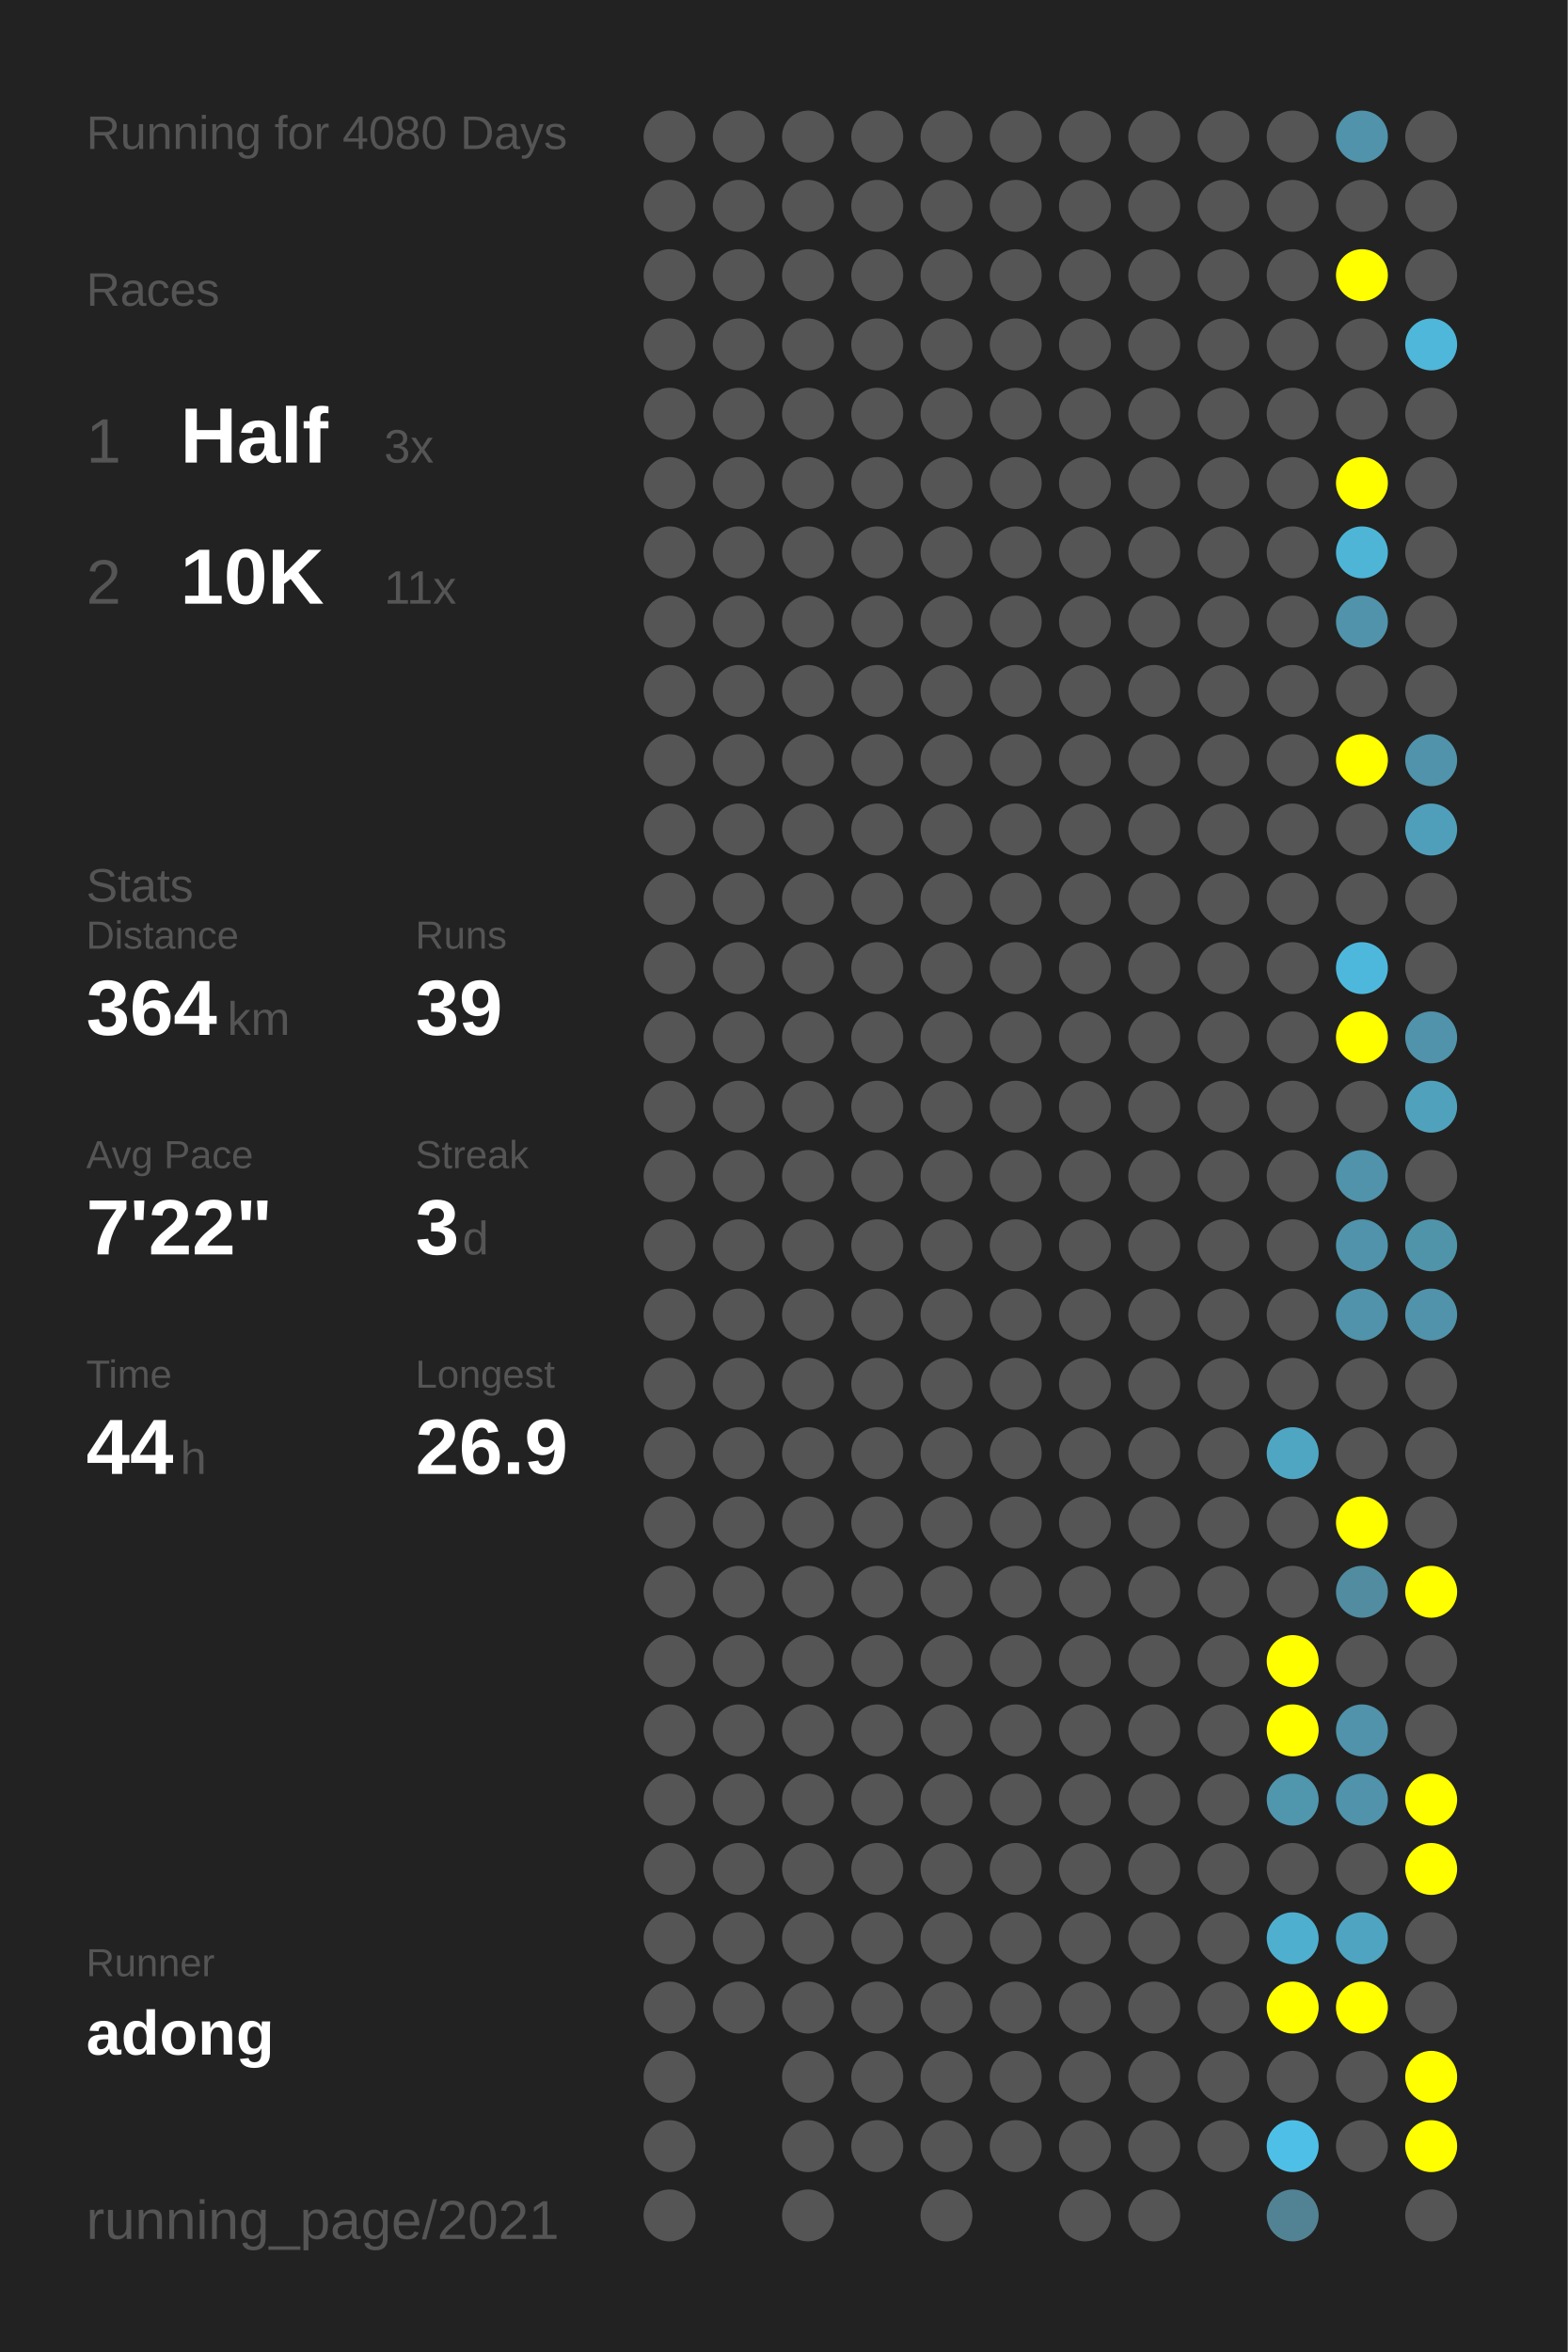
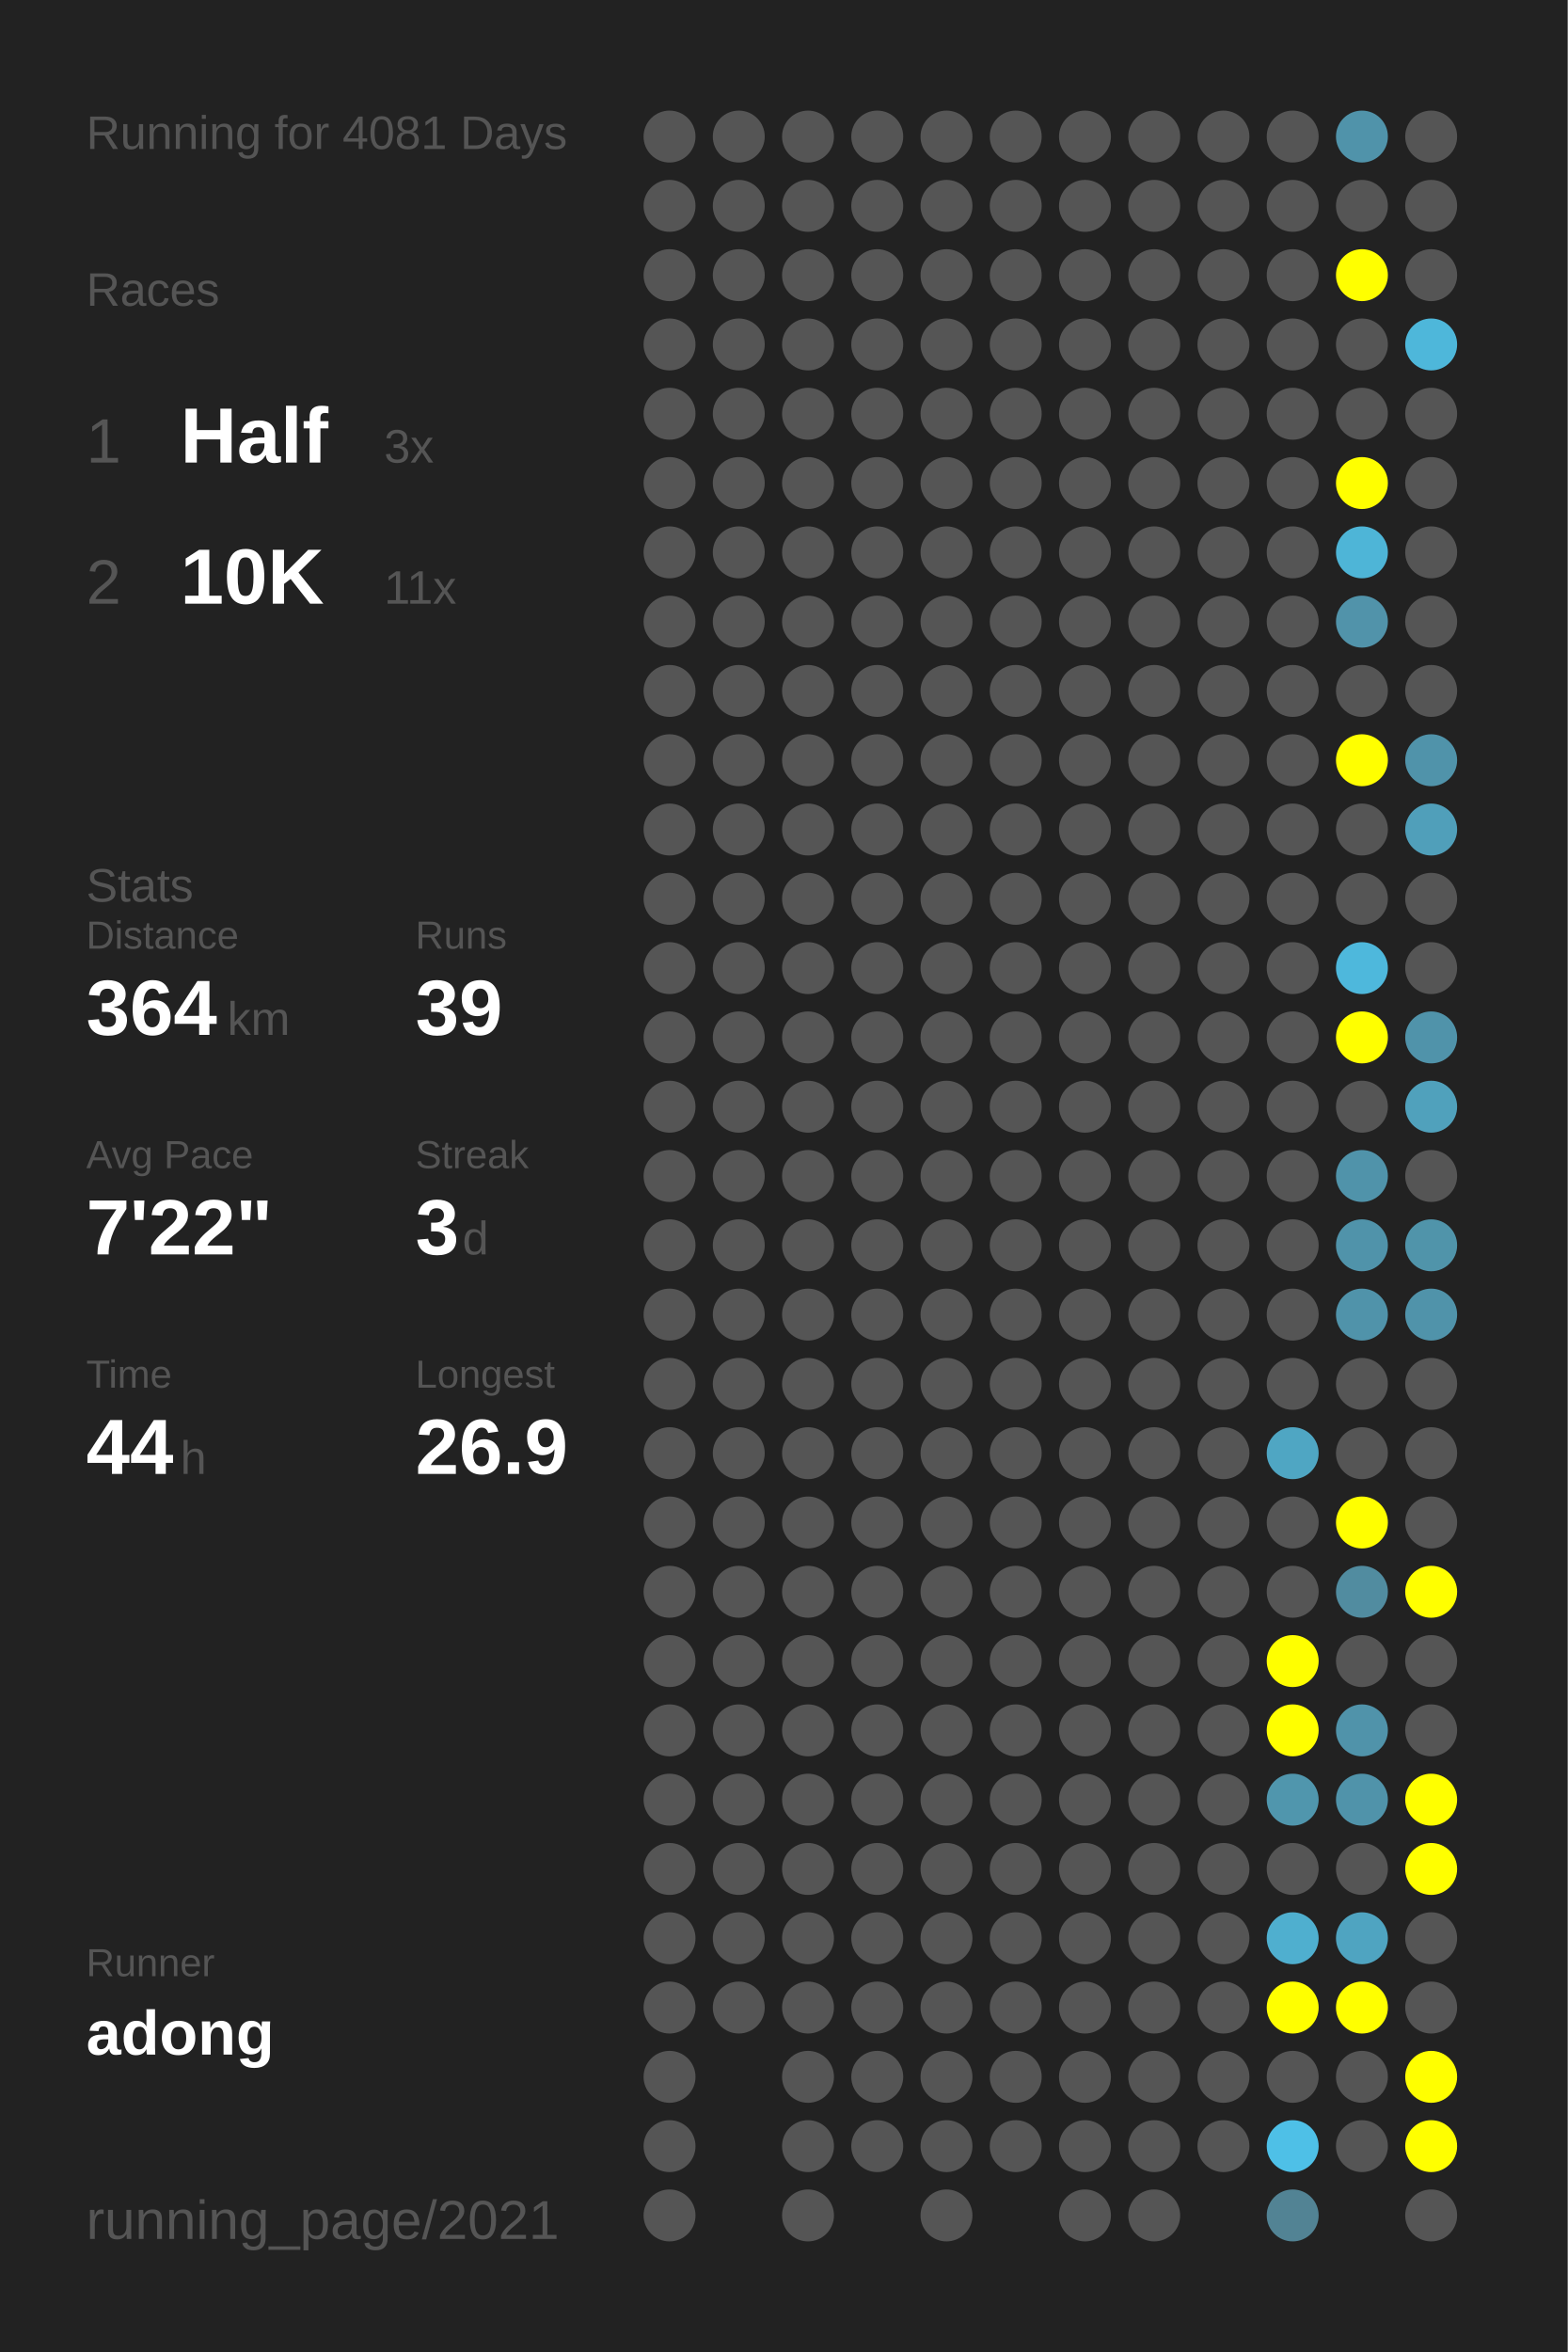
<svg xmlns="http://www.w3.org/2000/svg" baseProfile="full" height="300mm" version="1.1" viewBox="0,0,200,300" width="200mm">
  <defs />
  <rect fill="#222222" height="300" width="200" x="0" y="0" />
-   <text fill="#555555" style="font-size:6px; font-family:Arial;" x="11" y="19">Running for 4080 Days</text>
+   <text fill="#555555" style="font-size:6px; font-family:Arial;" x="11" y="19">Running for 4081 Days</text>
  <text fill="#555555" style="font-size:6px; font-family:Arial;" x="11" y="39">Races</text>
  <text fill="#555555" style="font-size:8px; font-family:Arial;" x="11" y="59">1</text>
  <text fill="#FFFFFF" style="font-size:10px; font-family:Arial; font-weight:bold;" x="23" y="59">Half</text>
  <text fill="#555555" style="font-size:6px; font-family:Arial;" x="49" y="59">3x</text>
  <text fill="#555555" style="font-size:8px; font-family:Arial;" x="11" y="77">2</text>
  <text fill="#FFFFFF" style="font-size:10px; font-family:Arial; font-weight:bold;" x="23" y="77">10K</text>
  <text fill="#555555" style="font-size:6px; font-family:Arial;" x="49" y="77">11x</text>
  <text fill="#555555" style="font-size:6px; font-family:Arial;" x="11" y="115">Stats</text>
  <text fill="#555555" style="font-size:5px; font-family:Arial;" x="11" y="121">Distance</text>
  <text fill="#FFFFFF" style="font-size:10px; font-family:Arial; font-weight:bold;" x="11" y="132">364</text>
  <text fill="#555555" style="font-size:6px; font-family:Arial;" x="29" y="132">km</text>
  <text fill="#555555" style="font-size:5px; font-family:Arial;" x="53" y="121">Runs</text>
  <text fill="#FFFFFF" style="font-size:10px; font-family:Arial; font-weight:bold;" x="53" y="132">39</text>
  <text fill="#555555" style="font-size:5px; font-family:Arial;" x="11" y="149">Avg Pace</text>
  <text fill="#FFFFFF" style="font-size:10px; font-family:Arial; font-weight:bold;" x="11" y="160">7'22"</text>
  <text fill="#555555" style="font-size:5px; font-family:Arial;" x="53" y="149">Streak</text>
  <text fill="#FFFFFF" style="font-size:10px; font-family:Arial; font-weight:bold;" x="53" y="160">3</text>
  <text fill="#555555" style="font-size:6px; font-family:Arial;" x="59" y="160">d</text>
  <text fill="#555555" style="font-size:5px; font-family:Arial;" x="11" y="177">Time</text>
  <text fill="#FFFFFF" style="font-size:10px; font-family:Arial; font-weight:bold;" x="11" y="188">44</text>
  <text fill="#555555" style="font-size:6px; font-family:Arial;" x="23" y="188">h</text>
  <text fill="#555555" style="font-size:5px; font-family:Arial;" x="53" y="177">Longest</text>
  <text fill="#FFFFFF" style="font-size:10px; font-family:Arial; font-weight:bold;" x="53" y="188">26.9</text>
  <text fill="#555555" style="font-size:5px; font-family:Arial;" x="11" y="252.065">Runner</text>
  <text fill="#FFFFFF" style="font-size:8px; font-family:Arial; font-weight:bold;" x="11" y="262.065">adong</text>
  <text fill="#555555" style="font-size:7px; font-family:Arial;" x="11" y="285.581">running_page/2021</text>
  <circle cx="85.417" cy="17.419" fill="#555555" r="3.312" />
  <circle cx="85.417" cy="26.258" fill="#555555" r="3.312" />
  <circle cx="85.417" cy="35.097" fill="#555555" r="3.312" />
  <circle cx="85.417" cy="43.935" fill="#555555" r="3.312" />
  <circle cx="85.417" cy="52.774" fill="#555555" r="3.312" />
  <circle cx="85.417" cy="61.613" fill="#555555" r="3.312" />
  <circle cx="85.417" cy="70.452" fill="#555555" r="3.312" />
  <circle cx="85.417" cy="79.29" fill="#555555" r="3.312" />
  <circle cx="85.417" cy="88.129" fill="#555555" r="3.312" />
  <circle cx="85.417" cy="96.968" fill="#555555" r="3.312" />
  <circle cx="85.417" cy="105.806" fill="#555555" r="3.312" />
  <circle cx="85.417" cy="114.645" fill="#555555" r="3.312" />
  <circle cx="85.417" cy="123.484" fill="#555555" r="3.312" />
  <circle cx="85.417" cy="132.323" fill="#555555" r="3.312" />
  <circle cx="85.417" cy="141.161" fill="#555555" r="3.312" />
  <circle cx="85.417" cy="150" fill="#555555" r="3.312" />
  <circle cx="85.417" cy="158.839" fill="#555555" r="3.312" />
  <circle cx="85.417" cy="167.677" fill="#555555" r="3.312" />
  <circle cx="85.417" cy="176.516" fill="#555555" r="3.312" />
  <circle cx="85.417" cy="185.355" fill="#555555" r="3.312" />
  <circle cx="85.417" cy="194.194" fill="#555555" r="3.312" />
  <circle cx="85.417" cy="203.032" fill="#555555" r="3.312" />
  <circle cx="85.417" cy="211.871" fill="#555555" r="3.312" />
  <circle cx="85.417" cy="220.71" fill="#555555" r="3.312" />
  <circle cx="85.417" cy="229.548" fill="#555555" r="3.312" />
  <circle cx="85.417" cy="238.387" fill="#555555" r="3.312" />
  <circle cx="85.417" cy="247.226" fill="#555555" r="3.312" />
  <circle cx="85.417" cy="256.065" fill="#555555" r="3.312" />
  <circle cx="85.417" cy="264.903" fill="#555555" r="3.312" />
  <circle cx="85.417" cy="273.742" fill="#555555" r="3.312" />
  <circle cx="85.417" cy="282.581" fill="#555555" r="3.312" />
  <circle cx="94.25" cy="17.419" fill="#555555" r="3.312" />
  <circle cx="94.25" cy="26.258" fill="#555555" r="3.312" />
  <circle cx="94.25" cy="35.097" fill="#555555" r="3.312" />
  <circle cx="94.25" cy="43.935" fill="#555555" r="3.312" />
  <circle cx="94.25" cy="52.774" fill="#555555" r="3.312" />
  <circle cx="94.25" cy="61.613" fill="#555555" r="3.312" />
  <circle cx="94.25" cy="70.452" fill="#555555" r="3.312" />
  <circle cx="94.25" cy="79.29" fill="#555555" r="3.312" />
  <circle cx="94.25" cy="88.129" fill="#555555" r="3.312" />
  <circle cx="94.25" cy="96.968" fill="#555555" r="3.312" />
  <circle cx="94.25" cy="105.806" fill="#555555" r="3.312" />
  <circle cx="94.25" cy="114.645" fill="#555555" r="3.312" />
  <circle cx="94.25" cy="123.484" fill="#555555" r="3.312" />
  <circle cx="94.25" cy="132.323" fill="#555555" r="3.312" />
  <circle cx="94.25" cy="141.161" fill="#555555" r="3.312" />
  <circle cx="94.25" cy="150" fill="#555555" r="3.312" />
  <circle cx="94.25" cy="158.839" fill="#555555" r="3.312" />
  <circle cx="94.25" cy="167.677" fill="#555555" r="3.312" />
  <circle cx="94.25" cy="176.516" fill="#555555" r="3.312" />
  <circle cx="94.25" cy="185.355" fill="#555555" r="3.312" />
  <circle cx="94.25" cy="194.194" fill="#555555" r="3.312" />
  <circle cx="94.25" cy="203.032" fill="#555555" r="3.312" />
  <circle cx="94.25" cy="211.871" fill="#555555" r="3.312" />
  <circle cx="94.25" cy="220.71" fill="#555555" r="3.312" />
  <circle cx="94.25" cy="229.548" fill="#555555" r="3.312" />
  <circle cx="94.25" cy="238.387" fill="#555555" r="3.312" />
  <circle cx="94.25" cy="247.226" fill="#555555" r="3.312" />
  <circle cx="94.25" cy="256.065" fill="#555555" r="3.312" />
  <circle cx="103.083" cy="17.419" fill="#555555" r="3.312" />
  <circle cx="103.083" cy="26.258" fill="#555555" r="3.312" />
  <circle cx="103.083" cy="35.097" fill="#555555" r="3.312" />
  <circle cx="103.083" cy="43.935" fill="#555555" r="3.312" />
  <circle cx="103.083" cy="52.774" fill="#555555" r="3.312" />
  <circle cx="103.083" cy="61.613" fill="#555555" r="3.312" />
  <circle cx="103.083" cy="70.452" fill="#555555" r="3.312" />
  <circle cx="103.083" cy="79.29" fill="#555555" r="3.312" />
  <circle cx="103.083" cy="88.129" fill="#555555" r="3.312" />
  <circle cx="103.083" cy="96.968" fill="#555555" r="3.312" />
  <circle cx="103.083" cy="105.806" fill="#555555" r="3.312" />
  <circle cx="103.083" cy="114.645" fill="#555555" r="3.312" />
  <circle cx="103.083" cy="123.484" fill="#555555" r="3.312" />
  <circle cx="103.083" cy="132.323" fill="#555555" r="3.312" />
  <circle cx="103.083" cy="141.161" fill="#555555" r="3.312" />
  <circle cx="103.083" cy="150" fill="#555555" r="3.312" />
  <circle cx="103.083" cy="158.839" fill="#555555" r="3.312" />
  <circle cx="103.083" cy="167.677" fill="#555555" r="3.312" />
  <circle cx="103.083" cy="176.516" fill="#555555" r="3.312" />
  <circle cx="103.083" cy="185.355" fill="#555555" r="3.312" />
  <circle cx="103.083" cy="194.194" fill="#555555" r="3.312" />
  <circle cx="103.083" cy="203.032" fill="#555555" r="3.312" />
  <circle cx="103.083" cy="211.871" fill="#555555" r="3.312" />
  <circle cx="103.083" cy="220.71" fill="#555555" r="3.312" />
  <circle cx="103.083" cy="229.548" fill="#555555" r="3.312" />
  <circle cx="103.083" cy="238.387" fill="#555555" r="3.312" />
  <circle cx="103.083" cy="247.226" fill="#555555" r="3.312" />
  <circle cx="103.083" cy="256.065" fill="#555555" r="3.312" />
  <circle cx="103.083" cy="264.903" fill="#555555" r="3.312" />
  <circle cx="103.083" cy="273.742" fill="#555555" r="3.312" />
  <circle cx="103.083" cy="282.581" fill="#555555" r="3.312" />
  <circle cx="111.917" cy="17.419" fill="#555555" r="3.312" />
  <circle cx="111.917" cy="26.258" fill="#555555" r="3.312" />
  <circle cx="111.917" cy="35.097" fill="#555555" r="3.312" />
  <circle cx="111.917" cy="43.935" fill="#555555" r="3.312" />
  <circle cx="111.917" cy="52.774" fill="#555555" r="3.312" />
  <circle cx="111.917" cy="61.613" fill="#555555" r="3.312" />
  <circle cx="111.917" cy="70.452" fill="#555555" r="3.312" />
  <circle cx="111.917" cy="79.29" fill="#555555" r="3.312" />
  <circle cx="111.917" cy="88.129" fill="#555555" r="3.312" />
  <circle cx="111.917" cy="96.968" fill="#555555" r="3.312" />
  <circle cx="111.917" cy="105.806" fill="#555555" r="3.312" />
  <circle cx="111.917" cy="114.645" fill="#555555" r="3.312" />
  <circle cx="111.917" cy="123.484" fill="#555555" r="3.312" />
  <circle cx="111.917" cy="132.323" fill="#555555" r="3.312" />
  <circle cx="111.917" cy="141.161" fill="#555555" r="3.312" />
  <circle cx="111.917" cy="150" fill="#555555" r="3.312" />
  <circle cx="111.917" cy="158.839" fill="#555555" r="3.312" />
  <circle cx="111.917" cy="167.677" fill="#555555" r="3.312" />
  <circle cx="111.917" cy="176.516" fill="#555555" r="3.312" />
  <circle cx="111.917" cy="185.355" fill="#555555" r="3.312" />
  <circle cx="111.917" cy="194.194" fill="#555555" r="3.312" />
  <circle cx="111.917" cy="203.032" fill="#555555" r="3.312" />
  <circle cx="111.917" cy="211.871" fill="#555555" r="3.312" />
  <circle cx="111.917" cy="220.71" fill="#555555" r="3.312" />
  <circle cx="111.917" cy="229.548" fill="#555555" r="3.312" />
  <circle cx="111.917" cy="238.387" fill="#555555" r="3.312" />
  <circle cx="111.917" cy="247.226" fill="#555555" r="3.312" />
  <circle cx="111.917" cy="256.065" fill="#555555" r="3.312" />
  <circle cx="111.917" cy="264.903" fill="#555555" r="3.312" />
  <circle cx="111.917" cy="273.742" fill="#555555" r="3.312" />
  <circle cx="120.75" cy="17.419" fill="#555555" r="3.312" />
  <circle cx="120.75" cy="26.258" fill="#555555" r="3.312" />
  <circle cx="120.75" cy="35.097" fill="#555555" r="3.312" />
  <circle cx="120.75" cy="43.935" fill="#555555" r="3.312" />
  <circle cx="120.75" cy="52.774" fill="#555555" r="3.312" />
  <circle cx="120.75" cy="61.613" fill="#555555" r="3.312" />
  <circle cx="120.75" cy="70.452" fill="#555555" r="3.312" />
  <circle cx="120.75" cy="79.29" fill="#555555" r="3.312" />
  <circle cx="120.75" cy="88.129" fill="#555555" r="3.312" />
  <circle cx="120.75" cy="96.968" fill="#555555" r="3.312" />
  <circle cx="120.75" cy="105.806" fill="#555555" r="3.312" />
  <circle cx="120.75" cy="114.645" fill="#555555" r="3.312" />
  <circle cx="120.75" cy="123.484" fill="#555555" r="3.312" />
  <circle cx="120.75" cy="132.323" fill="#555555" r="3.312" />
  <circle cx="120.75" cy="141.161" fill="#555555" r="3.312" />
  <circle cx="120.75" cy="150" fill="#555555" r="3.312" />
  <circle cx="120.75" cy="158.839" fill="#555555" r="3.312" />
  <circle cx="120.75" cy="167.677" fill="#555555" r="3.312" />
  <circle cx="120.75" cy="176.516" fill="#555555" r="3.312" />
  <circle cx="120.75" cy="185.355" fill="#555555" r="3.312" />
  <circle cx="120.75" cy="194.194" fill="#555555" r="3.312" />
  <circle cx="120.75" cy="203.032" fill="#555555" r="3.312" />
  <circle cx="120.75" cy="211.871" fill="#555555" r="3.312" />
  <circle cx="120.75" cy="220.71" fill="#555555" r="3.312" />
  <circle cx="120.75" cy="229.548" fill="#555555" r="3.312" />
  <circle cx="120.75" cy="238.387" fill="#555555" r="3.312" />
  <circle cx="120.75" cy="247.226" fill="#555555" r="3.312" />
  <circle cx="120.75" cy="256.065" fill="#555555" r="3.312" />
  <circle cx="120.75" cy="264.903" fill="#555555" r="3.312" />
  <circle cx="120.75" cy="273.742" fill="#555555" r="3.312" />
  <circle cx="120.75" cy="282.581" fill="#555555" r="3.312" />
  <circle cx="129.583" cy="17.419" fill="#555555" r="3.312" />
  <circle cx="129.583" cy="26.258" fill="#555555" r="3.312" />
  <circle cx="129.583" cy="35.097" fill="#555555" r="3.312" />
  <circle cx="129.583" cy="43.935" fill="#555555" r="3.312" />
  <circle cx="129.583" cy="52.774" fill="#555555" r="3.312" />
  <circle cx="129.583" cy="61.613" fill="#555555" r="3.312" />
  <circle cx="129.583" cy="70.452" fill="#555555" r="3.312" />
  <circle cx="129.583" cy="79.29" fill="#555555" r="3.312" />
  <circle cx="129.583" cy="88.129" fill="#555555" r="3.312" />
  <circle cx="129.583" cy="96.968" fill="#555555" r="3.312" />
  <circle cx="129.583" cy="105.806" fill="#555555" r="3.312" />
  <circle cx="129.583" cy="114.645" fill="#555555" r="3.312" />
  <circle cx="129.583" cy="123.484" fill="#555555" r="3.312" />
  <circle cx="129.583" cy="132.323" fill="#555555" r="3.312" />
  <circle cx="129.583" cy="141.161" fill="#555555" r="3.312" />
  <circle cx="129.583" cy="150" fill="#555555" r="3.312" />
  <circle cx="129.583" cy="158.839" fill="#555555" r="3.312" />
  <circle cx="129.583" cy="167.677" fill="#555555" r="3.312" />
  <circle cx="129.583" cy="176.516" fill="#555555" r="3.312" />
  <circle cx="129.583" cy="185.355" fill="#555555" r="3.312" />
  <circle cx="129.583" cy="194.194" fill="#555555" r="3.312" />
  <circle cx="129.583" cy="203.032" fill="#555555" r="3.312" />
  <circle cx="129.583" cy="211.871" fill="#555555" r="3.312" />
  <circle cx="129.583" cy="220.71" fill="#555555" r="3.312" />
  <circle cx="129.583" cy="229.548" fill="#555555" r="3.312" />
  <circle cx="129.583" cy="238.387" fill="#555555" r="3.312" />
  <circle cx="129.583" cy="247.226" fill="#555555" r="3.312" />
  <circle cx="129.583" cy="256.065" fill="#555555" r="3.312" />
  <circle cx="129.583" cy="264.903" fill="#555555" r="3.312" />
  <circle cx="129.583" cy="273.742" fill="#555555" r="3.312" />
  <circle cx="138.417" cy="17.419" fill="#555555" r="3.312" />
  <circle cx="138.417" cy="26.258" fill="#555555" r="3.312" />
  <circle cx="138.417" cy="35.097" fill="#555555" r="3.312" />
  <circle cx="138.417" cy="43.935" fill="#555555" r="3.312" />
  <circle cx="138.417" cy="52.774" fill="#555555" r="3.312" />
  <circle cx="138.417" cy="61.613" fill="#555555" r="3.312" />
  <circle cx="138.417" cy="70.452" fill="#555555" r="3.312" />
  <circle cx="138.417" cy="79.29" fill="#555555" r="3.312" />
  <circle cx="138.417" cy="88.129" fill="#555555" r="3.312" />
  <circle cx="138.417" cy="96.968" fill="#555555" r="3.312" />
  <circle cx="138.417" cy="105.806" fill="#555555" r="3.312" />
  <circle cx="138.417" cy="114.645" fill="#555555" r="3.312" />
  <circle cx="138.417" cy="123.484" fill="#555555" r="3.312" />
  <circle cx="138.417" cy="132.323" fill="#555555" r="3.312" />
  <circle cx="138.417" cy="141.161" fill="#555555" r="3.312" />
  <circle cx="138.417" cy="150" fill="#555555" r="3.312" />
  <circle cx="138.417" cy="158.839" fill="#555555" r="3.312" />
  <circle cx="138.417" cy="167.677" fill="#555555" r="3.312" />
  <circle cx="138.417" cy="176.516" fill="#555555" r="3.312" />
  <circle cx="138.417" cy="185.355" fill="#555555" r="3.312" />
  <circle cx="138.417" cy="194.194" fill="#555555" r="3.312" />
  <circle cx="138.417" cy="203.032" fill="#555555" r="3.312" />
  <circle cx="138.417" cy="211.871" fill="#555555" r="3.312" />
  <circle cx="138.417" cy="220.71" fill="#555555" r="3.312" />
  <circle cx="138.417" cy="229.548" fill="#555555" r="3.312" />
  <circle cx="138.417" cy="238.387" fill="#555555" r="3.312" />
  <circle cx="138.417" cy="247.226" fill="#555555" r="3.312" />
  <circle cx="138.417" cy="256.065" fill="#555555" r="3.312" />
  <circle cx="138.417" cy="264.903" fill="#555555" r="3.312" />
  <circle cx="138.417" cy="273.742" fill="#555555" r="3.312" />
  <circle cx="138.417" cy="282.581" fill="#555555" r="3.312" />
  <circle cx="147.25" cy="17.419" fill="#555555" r="3.312" />
  <circle cx="147.25" cy="26.258" fill="#555555" r="3.312" />
  <circle cx="147.25" cy="35.097" fill="#555555" r="3.312" />
  <circle cx="147.25" cy="43.935" fill="#555555" r="3.312" />
  <circle cx="147.25" cy="52.774" fill="#555555" r="3.312" />
  <circle cx="147.25" cy="61.613" fill="#555555" r="3.312" />
  <circle cx="147.25" cy="70.452" fill="#555555" r="3.312" />
  <circle cx="147.25" cy="79.29" fill="#555555" r="3.312" />
  <circle cx="147.25" cy="88.129" fill="#555555" r="3.312" />
  <circle cx="147.25" cy="96.968" fill="#555555" r="3.312" />
  <circle cx="147.25" cy="105.806" fill="#555555" r="3.312" />
  <circle cx="147.25" cy="114.645" fill="#555555" r="3.312" />
  <circle cx="147.25" cy="123.484" fill="#555555" r="3.312" />
  <circle cx="147.25" cy="132.323" fill="#555555" r="3.312" />
  <circle cx="147.25" cy="141.161" fill="#555555" r="3.312" />
  <circle cx="147.25" cy="150" fill="#555555" r="3.312" />
  <circle cx="147.25" cy="158.839" fill="#555555" r="3.312" />
  <circle cx="147.25" cy="167.677" fill="#555555" r="3.312" />
  <circle cx="147.25" cy="176.516" fill="#555555" r="3.312" />
  <circle cx="147.25" cy="185.355" fill="#555555" r="3.312" />
  <circle cx="147.25" cy="194.194" fill="#555555" r="3.312" />
  <circle cx="147.25" cy="203.032" fill="#555555" r="3.312" />
  <circle cx="147.25" cy="211.871" fill="#555555" r="3.312" />
  <circle cx="147.25" cy="220.71" fill="#555555" r="3.312" />
  <circle cx="147.25" cy="229.548" fill="#555555" r="3.312" />
  <circle cx="147.25" cy="238.387" fill="#555555" r="3.312" />
  <circle cx="147.25" cy="247.226" fill="#555555" r="3.312" />
  <circle cx="147.25" cy="256.065" fill="#555555" r="3.312" />
  <circle cx="147.25" cy="264.903" fill="#555555" r="3.312" />
  <circle cx="147.25" cy="273.742" fill="#555555" r="3.312" />
  <circle cx="147.25" cy="282.581" fill="#555555" r="3.312" />
  <circle cx="156.083" cy="17.419" fill="#555555" r="3.312" />
  <circle cx="156.083" cy="26.258" fill="#555555" r="3.312" />
  <circle cx="156.083" cy="35.097" fill="#555555" r="3.312" />
  <circle cx="156.083" cy="43.935" fill="#555555" r="3.312" />
  <circle cx="156.083" cy="52.774" fill="#555555" r="3.312" />
  <circle cx="156.083" cy="61.613" fill="#555555" r="3.312" />
  <circle cx="156.083" cy="70.452" fill="#555555" r="3.312" />
  <circle cx="156.083" cy="79.29" fill="#555555" r="3.312" />
  <circle cx="156.083" cy="88.129" fill="#555555" r="3.312" />
  <circle cx="156.083" cy="96.968" fill="#555555" r="3.312" />
  <circle cx="156.083" cy="105.806" fill="#555555" r="3.312" />
  <circle cx="156.083" cy="114.645" fill="#555555" r="3.312" />
  <circle cx="156.083" cy="123.484" fill="#555555" r="3.312" />
  <circle cx="156.083" cy="132.323" fill="#555555" r="3.312" />
  <circle cx="156.083" cy="141.161" fill="#555555" r="3.312" />
  <circle cx="156.083" cy="150" fill="#555555" r="3.312" />
  <circle cx="156.083" cy="158.839" fill="#555555" r="3.312" />
  <circle cx="156.083" cy="167.677" fill="#555555" r="3.312" />
  <circle cx="156.083" cy="176.516" fill="#555555" r="3.312" />
  <circle cx="156.083" cy="185.355" fill="#555555" r="3.312" />
  <circle cx="156.083" cy="194.194" fill="#555555" r="3.312" />
  <circle cx="156.083" cy="203.032" fill="#555555" r="3.312" />
  <circle cx="156.083" cy="211.871" fill="#555555" r="3.312" />
  <circle cx="156.083" cy="220.71" fill="#555555" r="3.312" />
  <circle cx="156.083" cy="229.548" fill="#555555" r="3.312" />
  <circle cx="156.083" cy="238.387" fill="#555555" r="3.312" />
  <circle cx="156.083" cy="247.226" fill="#555555" r="3.312" />
  <circle cx="156.083" cy="256.065" fill="#555555" r="3.312" />
  <circle cx="156.083" cy="264.903" fill="#555555" r="3.312" />
  <circle cx="156.083" cy="273.742" fill="#555555" r="3.312" />
  <circle cx="164.917" cy="17.419" fill="#555555" r="3.312" />
  <circle cx="164.917" cy="26.258" fill="#555555" r="3.312" />
  <circle cx="164.917" cy="35.097" fill="#555555" r="3.312" />
  <circle cx="164.917" cy="43.935" fill="#555555" r="3.312" />
  <circle cx="164.917" cy="52.774" fill="#555555" r="3.312" />
  <circle cx="164.917" cy="61.613" fill="#555555" r="3.312" />
  <circle cx="164.917" cy="70.452" fill="#555555" r="3.312" />
  <circle cx="164.917" cy="79.29" fill="#555555" r="3.312" />
  <circle cx="164.917" cy="88.129" fill="#555555" r="3.312" />
  <circle cx="164.917" cy="96.968" fill="#555555" r="3.312" />
  <circle cx="164.917" cy="105.806" fill="#555555" r="3.312" />
  <circle cx="164.917" cy="114.645" fill="#555555" r="3.312" />
  <circle cx="164.917" cy="123.484" fill="#555555" r="3.312" />
  <circle cx="164.917" cy="132.323" fill="#555555" r="3.312" />
  <circle cx="164.917" cy="141.161" fill="#555555" r="3.312" />
  <circle cx="164.917" cy="150" fill="#555555" r="3.312" />
  <circle cx="164.917" cy="158.839" fill="#555555" r="3.312" />
  <circle cx="164.917" cy="167.677" fill="#555555" r="3.312" />
  <circle cx="164.917" cy="176.516" fill="#555555" r="3.312" />
  <circle cx="164.917" cy="185.355" fill="#4fa6c3" r="3.312" />
  <circle cx="164.917" cy="194.194" fill="#555555" r="3.312" />
  <circle cx="164.917" cy="203.032" fill="#555555" r="3.312" />
  <circle cx="164.917" cy="211.871" fill="#FFFF00" r="3.312" />
  <circle cx="164.917" cy="220.71" fill="#FFFF00" r="3.312" />
  <circle cx="164.917" cy="229.548" fill="#5096ad" r="3.312" />
  <circle cx="164.917" cy="238.387" fill="#555555" r="3.312" />
  <circle cx="164.917" cy="247.226" fill="#4fafcf" r="3.312" />
  <circle cx="164.917" cy="256.065" fill="#FFFF00" r="3.312" />
  <circle cx="164.917" cy="264.903" fill="#555555" r="3.312" />
  <circle cx="164.917" cy="273.742" fill="#4ec0e7" r="3.312" />
  <circle cx="164.917" cy="282.581" fill="#528394" r="3.312" />
  <circle cx="173.75" cy="17.419" fill="#5093aa" r="3.312" />
  <circle cx="173.75" cy="26.258" fill="#555555" r="3.312" />
  <circle cx="173.75" cy="35.097" fill="#FFFF00" r="3.312" />
  <circle cx="173.75" cy="43.935" fill="#555555" r="3.312" />
  <circle cx="173.75" cy="52.774" fill="#555555" r="3.312" />
  <circle cx="173.75" cy="61.613" fill="#FFFF00" r="3.312" />
  <circle cx="173.75" cy="70.452" fill="#4eb5d7" r="3.312" />
  <circle cx="173.75" cy="79.29" fill="#5193aa" r="3.312" />
  <circle cx="173.75" cy="88.129" fill="#555555" r="3.312" />
  <circle cx="173.75" cy="96.968" fill="#FFFF00" r="3.312" />
  <circle cx="173.75" cy="105.806" fill="#555555" r="3.312" />
  <circle cx="173.75" cy="114.645" fill="#555555" r="3.312" />
  <circle cx="173.75" cy="123.484" fill="#4eb8dc" r="3.312" />
  <circle cx="173.75" cy="132.323" fill="#FFFF00" r="3.312" />
  <circle cx="173.75" cy="141.161" fill="#555555" r="3.312" />
  <circle cx="173.75" cy="150" fill="#5093aa" r="3.312" />
  <circle cx="173.75" cy="158.839" fill="#5093aa" r="3.312" />
  <circle cx="173.75" cy="167.677" fill="#5093aa" r="3.312" />
  <circle cx="173.75" cy="176.516" fill="#555555" r="3.312" />
  <circle cx="173.75" cy="185.355" fill="#555555" r="3.312" />
  <circle cx="173.75" cy="194.194" fill="#FFFF00" r="3.312" />
  <circle cx="173.75" cy="203.032" fill="#518ca0" r="3.312" />
  <circle cx="173.75" cy="211.871" fill="#555555" r="3.312" />
  <circle cx="173.75" cy="220.71" fill="#5093aa" r="3.312" />
  <circle cx="173.75" cy="229.548" fill="#5093aa" r="3.312" />
  <circle cx="173.75" cy="238.387" fill="#555555" r="3.312" />
  <circle cx="173.75" cy="247.226" fill="#4fa4c1" r="3.312" />
  <circle cx="173.75" cy="256.065" fill="#FFFF00" r="3.312" />
  <circle cx="173.75" cy="264.903" fill="#555555" r="3.312" />
  <circle cx="173.75" cy="273.742" fill="#555555" r="3.312" />
  <circle cx="182.583" cy="17.419" fill="#555555" r="3.312" />
  <circle cx="182.583" cy="26.258" fill="#555555" r="3.312" />
  <circle cx="182.583" cy="35.097" fill="#555555" r="3.312" />
  <circle cx="182.583" cy="43.935" fill="#4eb7da" r="3.312" />
  <circle cx="182.583" cy="52.774" fill="#555555" r="3.312" />
  <circle cx="182.583" cy="61.613" fill="#555555" r="3.312" />
  <circle cx="182.583" cy="70.452" fill="#555555" r="3.312" />
  <circle cx="182.583" cy="79.29" fill="#555555" r="3.312" />
  <circle cx="182.583" cy="88.129" fill="#555555" r="3.312" />
  <circle cx="182.583" cy="96.968" fill="#5093aa" r="3.312" />
  <circle cx="182.583" cy="105.806" fill="#509fba" r="3.312" />
  <circle cx="182.583" cy="114.645" fill="#555555" r="3.312" />
  <circle cx="182.583" cy="123.484" fill="#555555" r="3.312" />
  <circle cx="182.583" cy="132.323" fill="#5093aa" r="3.312" />
  <circle cx="182.583" cy="141.161" fill="#50a1bc" r="3.312" />
  <circle cx="182.583" cy="150" fill="#555555" r="3.312" />
  <circle cx="182.583" cy="158.839" fill="#5094aa" r="3.312" />
  <circle cx="182.583" cy="167.677" fill="#5093aa" r="3.312" />
  <circle cx="182.583" cy="176.516" fill="#555555" r="3.312" />
  <circle cx="182.583" cy="185.355" fill="#555555" r="3.312" />
  <circle cx="182.583" cy="194.194" fill="#555555" r="3.312" />
  <circle cx="182.583" cy="203.032" fill="#FFFF00" r="3.312" />
  <circle cx="182.583" cy="211.871" fill="#555555" r="3.312" />
  <circle cx="182.583" cy="220.71" fill="#555555" r="3.312" />
  <circle cx="182.583" cy="229.548" fill="#FFFF00" r="3.312" />
  <circle cx="182.583" cy="238.387" fill="#FFFF00" r="3.312" />
  <circle cx="182.583" cy="247.226" fill="#555555" r="3.312" />
  <circle cx="182.583" cy="256.065" fill="#555555" r="3.312" />
  <circle cx="182.583" cy="264.903" fill="#FFFF00" r="3.312" />
  <circle cx="182.583" cy="273.742" fill="#FFFF00" r="3.312" />
  <circle cx="182.583" cy="282.581" fill="#555555" r="3.312" />
</svg>
